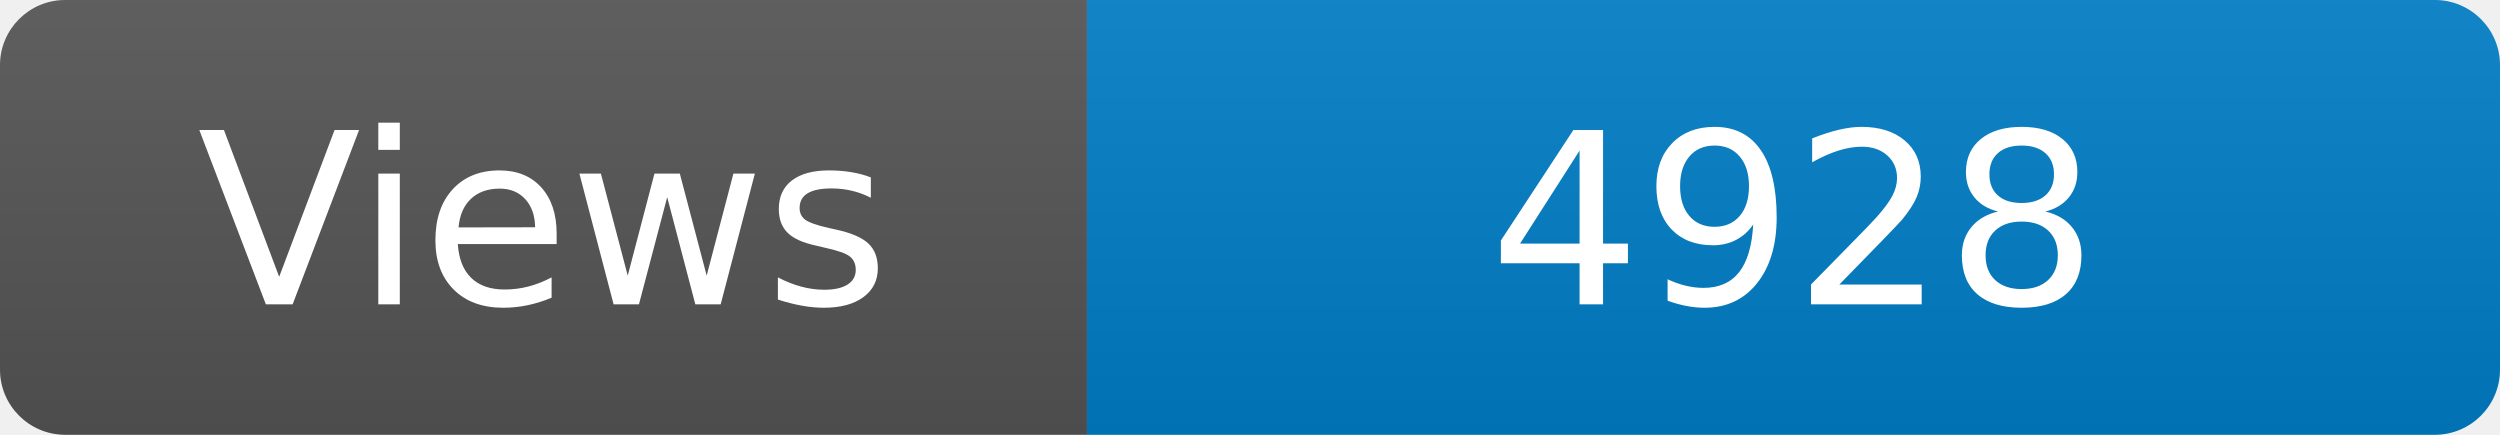
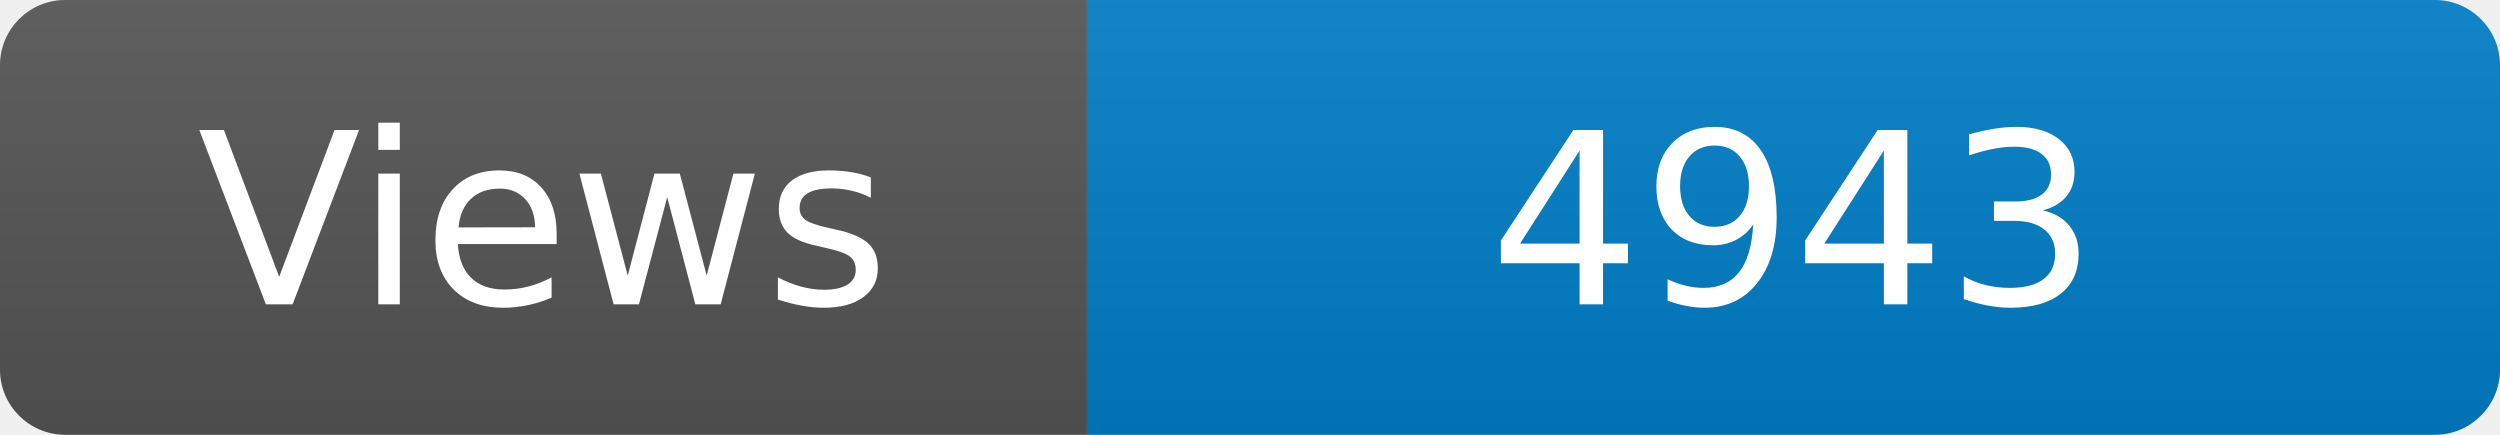
<svg xmlns="http://www.w3.org/2000/svg" width="115" height="20" role="img" aria-label="Maintained?: yes">
  <linearGradient id="s" x2="0" y2="100%">
    <stop offset="0" stop-color="#bbb" stop-opacity=".1" />
    <stop offset="1" stop-opacity=".1" />
  </linearGradient>
  <clipPath id="r">
    <rect width="115" height="20" rx="3" fill="#fff" />
  </clipPath>
  <g clip-path="url(#r)">
    <rect width="50" height="20" fill="#555" />
    <rect x="50" width="160" height="20" fill="#007ec6" />
    <rect width="115" height="20" fill="url(#s)" />
  </g>
  <g fill="#fff" text-anchor="middle" font-family="Verdana,Geneva,DejaVu Sans,sans-serif" font-size="110">
    <text x="250" y="140" transform="scale(.1)" fill="#fff">Views</text>
-     <text x="825" y="140" transform="scale(.1)" fill="#fff">4928</text>
+     <text x="825" y="140" transform="scale(.1)" fill="#fff">4943</text>
  </g>
</svg>
